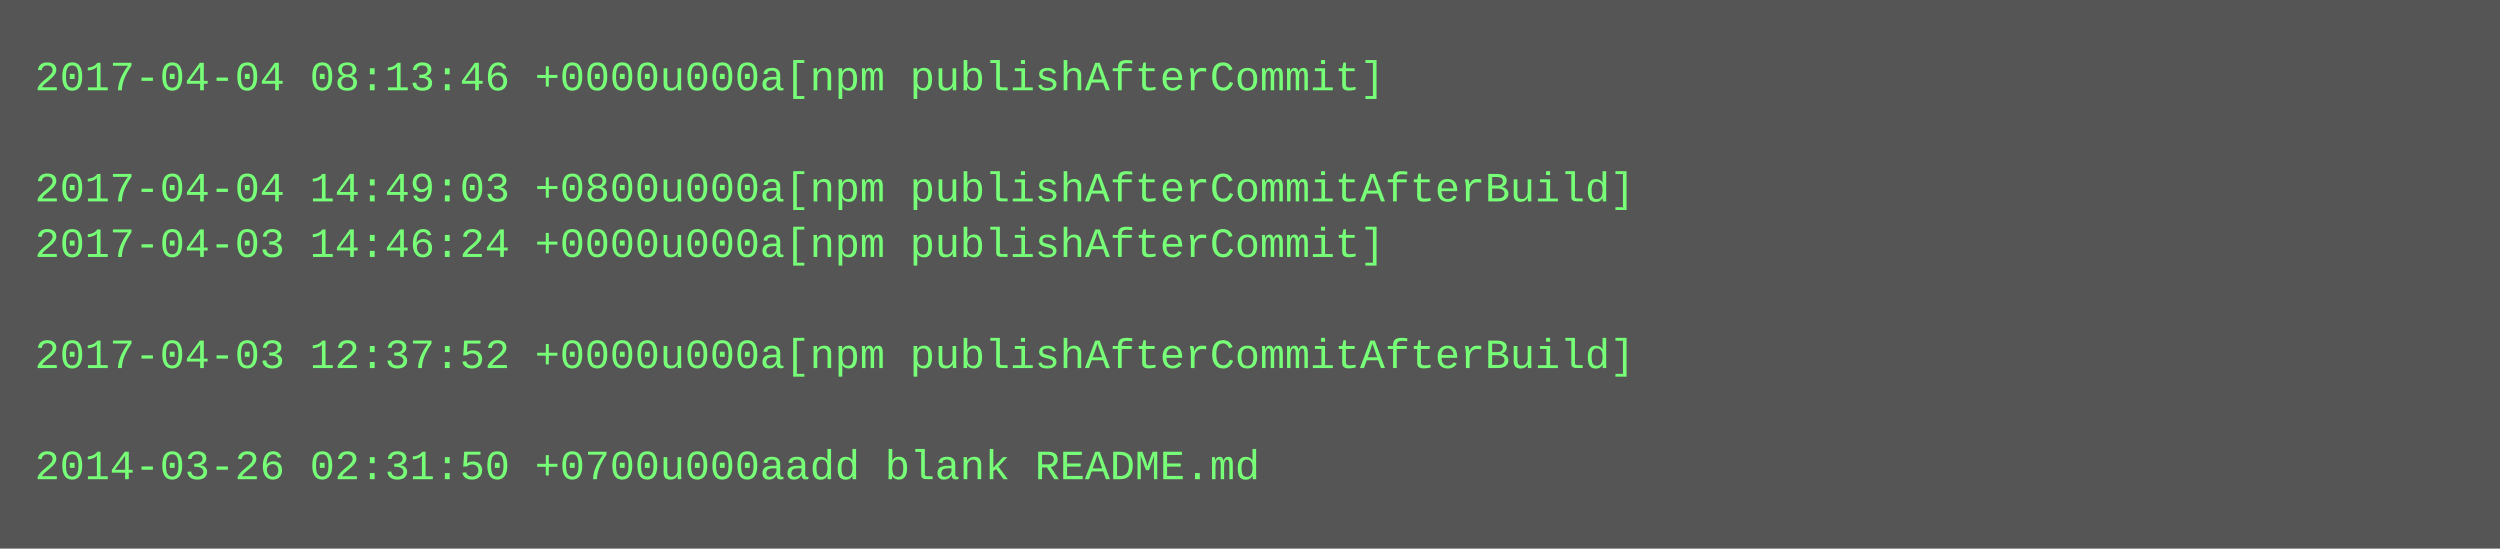
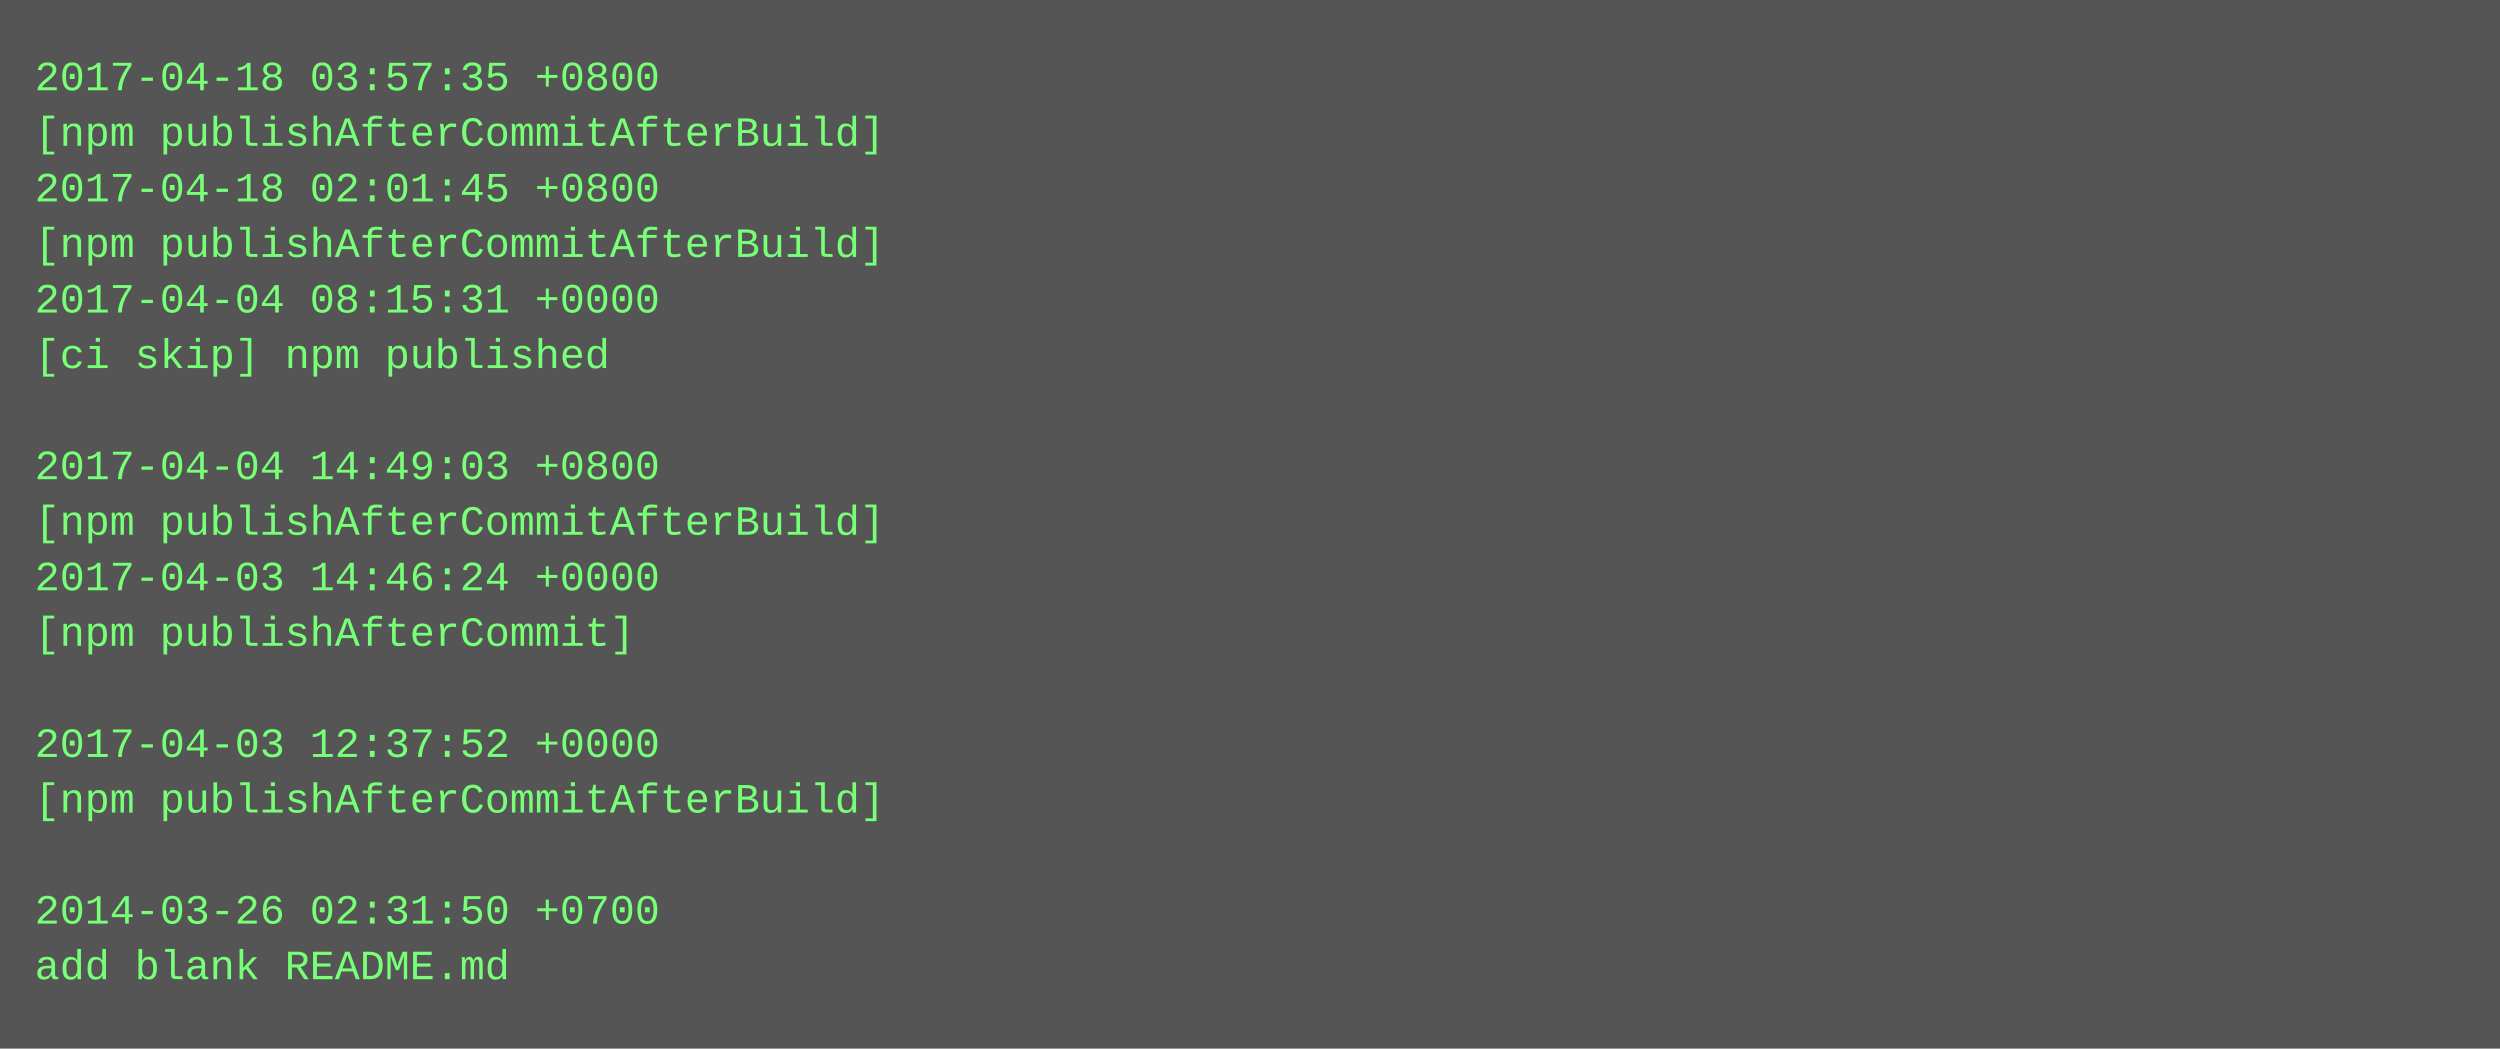
- <svg xmlns="http://www.w3.org/2000/svg" height="158" width="720">
-   <rect height="158" fill="#555" width="720" />
+ <svg xmlns="http://www.w3.org/2000/svg" height="302" width="720">
+   <rect height="302" fill="#555" width="720" />
  <text fill="#7f7" font-family="Courier New" font-size="12" xml:space="preserve">
-     <tspan x="10" y="26">2017-04-04 08:13:46 +0000u000a[npm publishAfterCommit]</tspan>
-     <tspan x="10" y="42" />
-     <tspan x="10" y="58">2017-04-04 14:49:03 +0800u000a[npm publishAfterCommitAfterBuild]</tspan>
-     <tspan x="10" y="74">2017-04-03 14:46:24 +0000u000a[npm publishAfterCommit]</tspan>
-     <tspan x="10" y="90" />
-     <tspan x="10" y="106">2017-04-03 12:37:52 +0000u000a[npm publishAfterCommitAfterBuild]</tspan>
+     <tspan x="10" y="26">2017-04-18 03:57:35 +0800</tspan>
+     <tspan x="10" y="42">[npm publishAfterCommitAfterBuild]</tspan>
+     <tspan x="10" y="58">2017-04-18 02:01:45 +0800</tspan>
+     <tspan x="10" y="74">[npm publishAfterCommitAfterBuild]</tspan>
+     <tspan x="10" y="90">2017-04-04 08:15:31 +0000</tspan>
+     <tspan x="10" y="106">[ci skip] npm published</tspan>
    <tspan x="10" y="122" />
-     <tspan x="10" y="138">2014-03-26 02:31:50 +0700u000aadd blank README.md</tspan>
+     <tspan x="10" y="138">2017-04-04 14:49:03 +0800</tspan>
+     <tspan x="10" y="154">[npm publishAfterCommitAfterBuild]</tspan>
+     <tspan x="10" y="170">2017-04-03 14:46:24 +0000</tspan>
+     <tspan x="10" y="186">[npm publishAfterCommit]</tspan>
+     <tspan x="10" y="202" />
+     <tspan x="10" y="218">2017-04-03 12:37:52 +0000</tspan>
+     <tspan x="10" y="234">[npm publishAfterCommitAfterBuild]</tspan>
+     <tspan x="10" y="250" />
+     <tspan x="10" y="266">2014-03-26 02:31:50 +0700</tspan>
+     <tspan x="10" y="282">add blank README.md</tspan>
  </text>
</svg>
